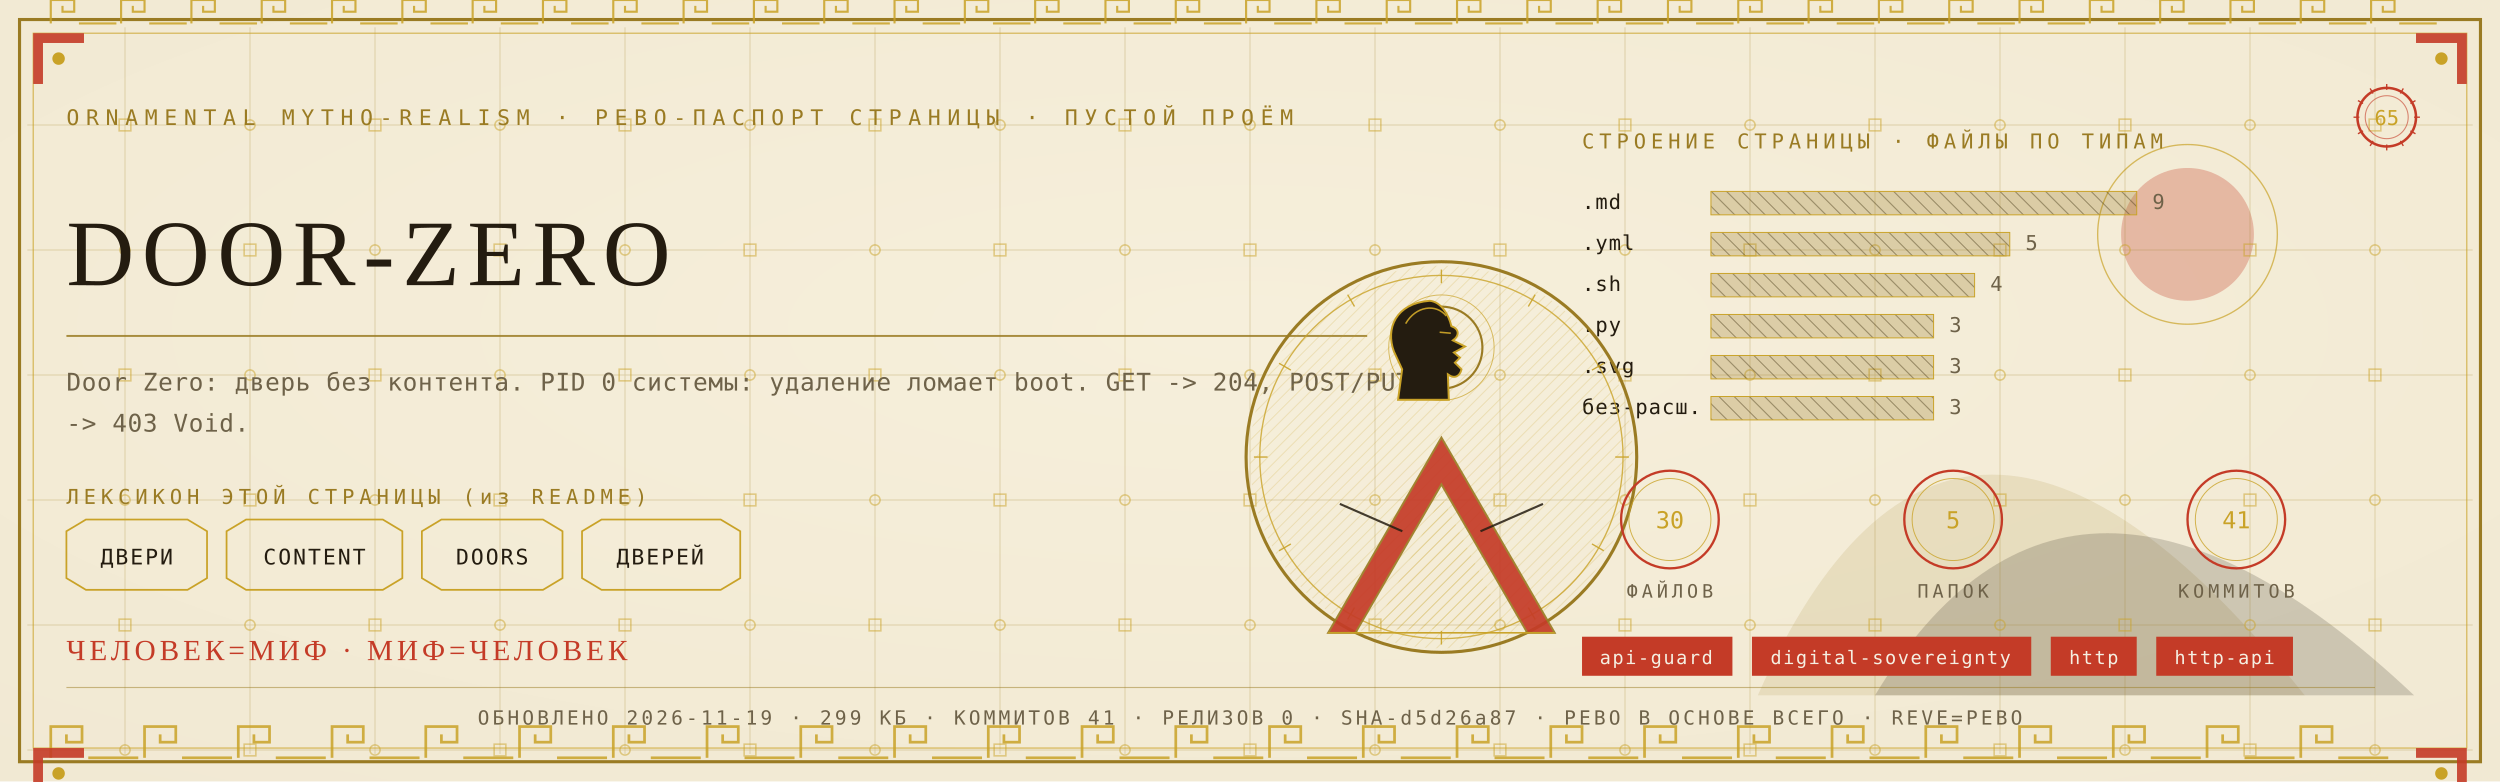
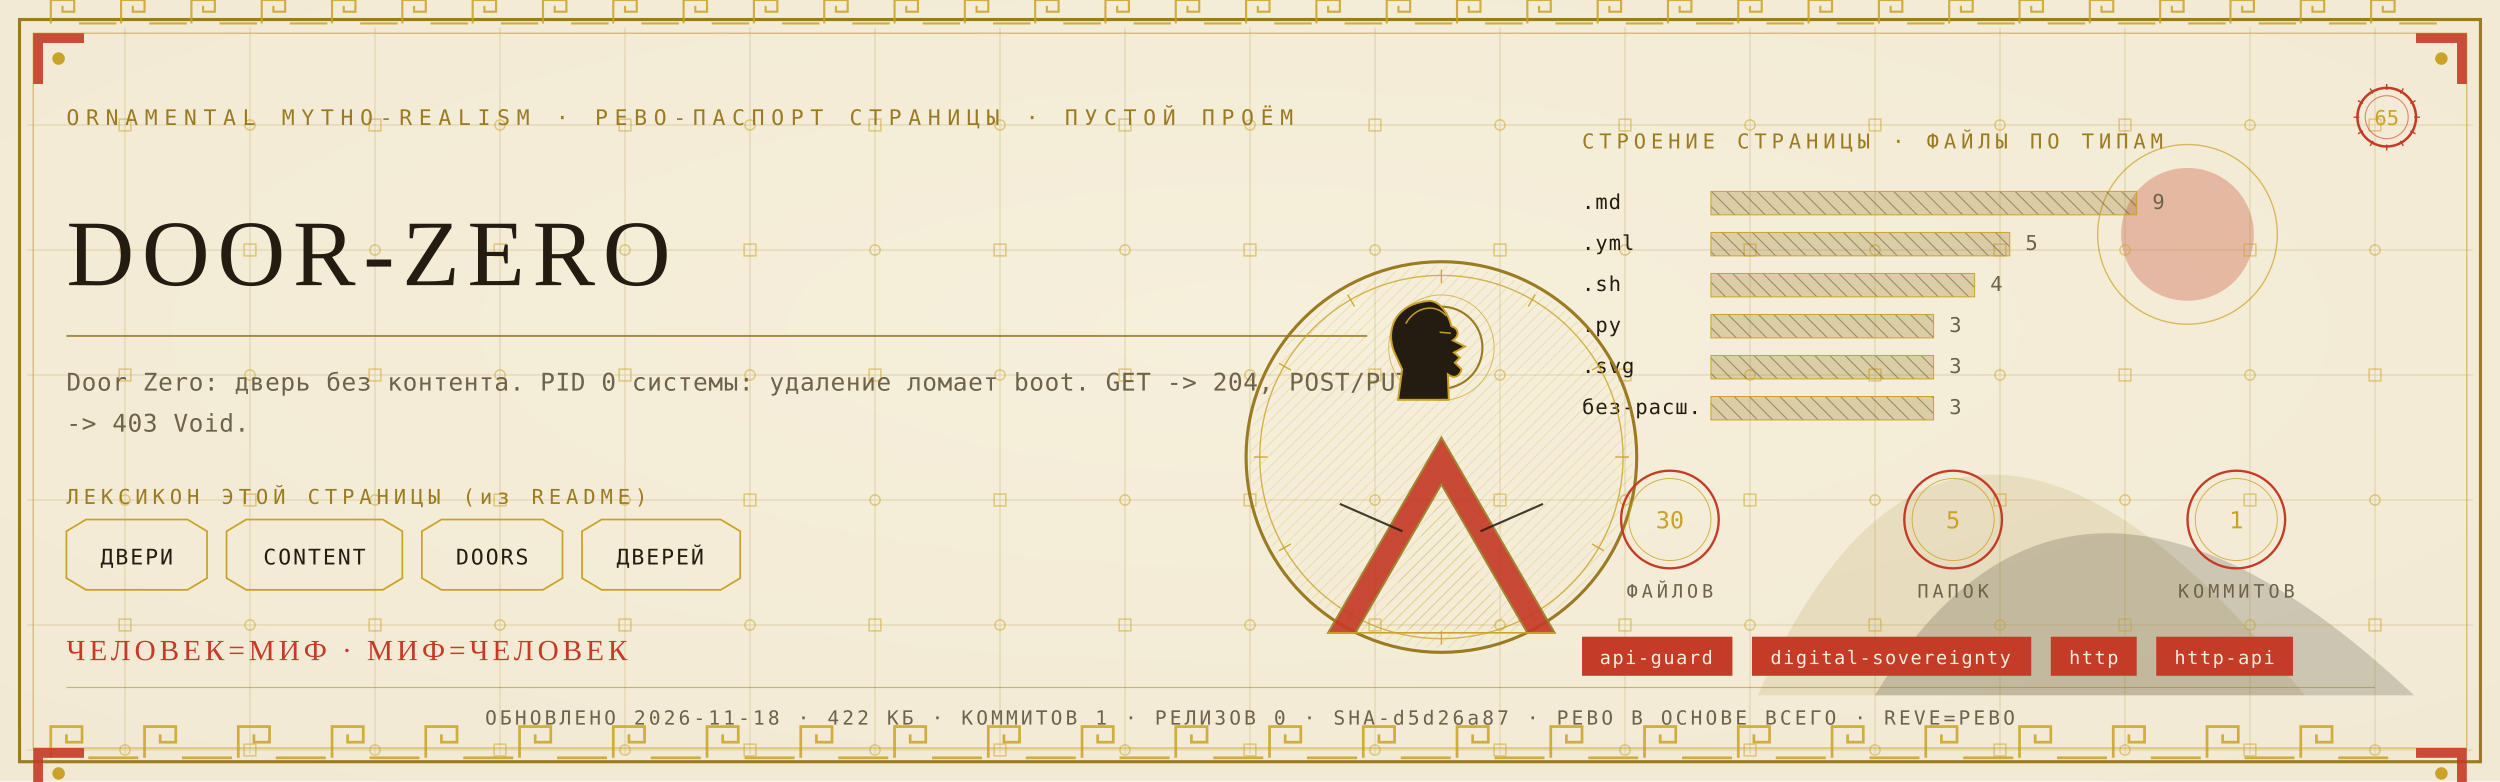
<svg xmlns="http://www.w3.org/2000/svg" viewBox="0 0 1280 400" width="1280" height="400">
  <defs>
    <radialGradient id="rp65" cx="0.5" cy="0.42" r="1.1">
      <stop offset="0" stop-color="#F6EFDC" />
      <stop offset="1" stop-color="#EFE6CF" />
    </radialGradient>
    <pattern id="hatchm" width="4.2" height="4.2" patternUnits="userSpaceOnUse" patternTransform="rotate(45)">
      <rect width="4.2" height="4.2" fill="none" />
      <line x1="0" y1="0" x2="0" y2="4.2" stroke="#C9A227" stroke-width="0.5" />
    </pattern>
    <pattern id="hatchv" width="5.5" height="5.5" patternUnits="userSpaceOnUse" patternTransform="rotate(-45)">
      <rect width="5.5" height="5.5" fill="none" />
      <line x1="0" y1="0" x2="0" y2="5.5" stroke="#241C10" stroke-width="0.5" />
    </pattern>
  </defs>
  <rect width="1280" height="400" fill="#EFE6CF" />
  <rect width="1280" height="400" fill="url(#rp65)" opacity="0.94" />
  <path d="M 900 356 Q 1000 130 1180 356 Z" fill="#9A7B23" opacity="0.14" />
  <path d="M 960 356 Q 1060 190 1236 356 Z" fill="#241C10" opacity="0.18" />
  <circle cx="1120" cy="120" r="34" fill="#C43B27" opacity="0.30" />
  <circle cx="1120" cy="120" r="46" fill="none" stroke="#C9A227" stroke-width="0.7" opacity="0.7" />
  <g stroke="#9A7B23" stroke-width="0.45" opacity="0.30">
    <line x1="64" y1="14" x2="64" y2="386" />
    <line x1="128" y1="14" x2="128" y2="386" />
    <line x1="192" y1="14" x2="192" y2="386" />
    <line x1="256" y1="14" x2="256" y2="386" />
    <line x1="320" y1="14" x2="320" y2="386" />
    <line x1="384" y1="14" x2="384" y2="386" />
    <line x1="448" y1="14" x2="448" y2="386" />
    <line x1="512" y1="14" x2="512" y2="386" />
    <line x1="576" y1="14" x2="576" y2="386" />
    <line x1="640" y1="14" x2="640" y2="386" />
    <line x1="704" y1="14" x2="704" y2="386" />
    <line x1="768" y1="14" x2="768" y2="386" />
    <line x1="832" y1="14" x2="832" y2="386" />
    <line x1="896" y1="14" x2="896" y2="386" />
    <line x1="960" y1="14" x2="960" y2="386" />
    <line x1="1024" y1="14" x2="1024" y2="386" />
    <line x1="1088" y1="14" x2="1088" y2="386" />
    <line x1="1152" y1="14" x2="1152" y2="386" />
    <line x1="1216" y1="14" x2="1216" y2="386" />
    <line x1="14" y1="64" x2="1266" y2="64" />
    <line x1="14" y1="128" x2="1266" y2="128" />
    <line x1="14" y1="192" x2="1266" y2="192" />
    <line x1="14" y1="256" x2="1266" y2="256" />
    <line x1="14" y1="320" x2="1266" y2="320" />
    <line x1="14" y1="384" x2="1266" y2="384" />
  </g>
  <g fill="none" stroke="#C9A227" stroke-width="0.8" opacity="0.5">
    <rect x="61" y="61" width="6" height="6" />
    <circle cx="64" cy="128" r="2.6" />
    <rect x="61" y="189" width="6" height="6" />
    <circle cx="64" cy="256" r="2.6" />
    <rect x="61" y="317" width="6" height="6" />
    <circle cx="64" cy="384" r="2.6" />
    <circle cx="128" cy="64" r="2.6" />
    <rect x="125" y="125" width="6" height="6" />
    <circle cx="128" cy="192" r="2.6" />
    <rect x="125" y="253" width="6" height="6" />
    <circle cx="128" cy="320" r="2.6" />
    <rect x="125" y="381" width="6" height="6" />
    <rect x="189" y="61" width="6" height="6" />
    <circle cx="192" cy="128" r="2.6" />
    <rect x="189" y="189" width="6" height="6" />
    <circle cx="192" cy="256" r="2.6" />
    <rect x="189" y="317" width="6" height="6" />
    <circle cx="192" cy="384" r="2.6" />
    <circle cx="256" cy="64" r="2.6" />
    <rect x="253" y="125" width="6" height="6" />
    <circle cx="256" cy="192" r="2.6" />
    <rect x="253" y="253" width="6" height="6" />
    <circle cx="256" cy="320" r="2.6" />
    <rect x="253" y="381" width="6" height="6" />
    <rect x="317" y="61" width="6" height="6" />
    <circle cx="320" cy="128" r="2.6" />
    <rect x="317" y="189" width="6" height="6" />
    <circle cx="320" cy="256" r="2.6" />
    <rect x="317" y="317" width="6" height="6" />
    <circle cx="320" cy="384" r="2.6" />
    <circle cx="384" cy="64" r="2.6" />
    <rect x="381" y="125" width="6" height="6" />
    <circle cx="384" cy="192" r="2.6" />
    <rect x="381" y="253" width="6" height="6" />
    <circle cx="384" cy="320" r="2.6" />
    <rect x="381" y="381" width="6" height="6" />
    <rect x="445" y="61" width="6" height="6" />
    <circle cx="448" cy="128" r="2.6" />
    <rect x="445" y="189" width="6" height="6" />
    <circle cx="448" cy="256" r="2.6" />
    <rect x="445" y="317" width="6" height="6" />
    <circle cx="448" cy="384" r="2.6" />
    <circle cx="512" cy="64" r="2.6" />
    <rect x="509" y="125" width="6" height="6" />
    <circle cx="512" cy="192" r="2.6" />
    <rect x="509" y="253" width="6" height="6" />
    <circle cx="512" cy="320" r="2.6" />
    <rect x="509" y="381" width="6" height="6" />
    <rect x="573" y="61" width="6" height="6" />
    <circle cx="576" cy="128" r="2.6" />
    <rect x="573" y="189" width="6" height="6" />
    <circle cx="576" cy="256" r="2.6" />
    <rect x="573" y="317" width="6" height="6" />
    <circle cx="576" cy="384" r="2.6" />
    <circle cx="640" cy="64" r="2.6" />
    <rect x="637" y="125" width="6" height="6" />
    <circle cx="640" cy="192" r="2.6" />
    <rect x="637" y="253" width="6" height="6" />
    <circle cx="640" cy="320" r="2.6" />
    <rect x="637" y="381" width="6" height="6" />
    <rect x="701" y="61" width="6" height="6" />
    <circle cx="704" cy="128" r="2.6" />
    <rect x="701" y="189" width="6" height="6" />
    <circle cx="704" cy="256" r="2.6" />
    <rect x="701" y="317" width="6" height="6" />
    <circle cx="704" cy="384" r="2.6" />
    <circle cx="768" cy="64" r="2.6" />
    <rect x="765" y="125" width="6" height="6" />
    <circle cx="768" cy="192" r="2.6" />
    <rect x="765" y="253" width="6" height="6" />
    <circle cx="768" cy="320" r="2.6" />
    <rect x="765" y="381" width="6" height="6" />
    <rect x="829" y="61" width="6" height="6" />
    <circle cx="832" cy="128" r="2.6" />
    <rect x="829" y="189" width="6" height="6" />
    <circle cx="832" cy="256" r="2.6" />
    <rect x="829" y="317" width="6" height="6" />
    <circle cx="832" cy="384" r="2.6" />
    <circle cx="896" cy="64" r="2.6" />
    <rect x="893" y="125" width="6" height="6" />
    <circle cx="896" cy="192" r="2.6" />
    <rect x="893" y="253" width="6" height="6" />
    <circle cx="896" cy="320" r="2.6" />
    <rect x="893" y="381" width="6" height="6" />
    <rect x="957" y="61" width="6" height="6" />
    <circle cx="960" cy="128" r="2.6" />
    <rect x="957" y="189" width="6" height="6" />
    <circle cx="960" cy="256" r="2.6" />
    <rect x="957" y="317" width="6" height="6" />
    <circle cx="960" cy="384" r="2.6" />
    <circle cx="1024" cy="64" r="2.6" />
    <rect x="1021" y="125" width="6" height="6" />
    <circle cx="1024" cy="192" r="2.6" />
    <rect x="1021" y="253" width="6" height="6" />
    <circle cx="1024" cy="320" r="2.6" />
    <rect x="1021" y="381" width="6" height="6" />
    <rect x="1085" y="61" width="6" height="6" />
    <circle cx="1088" cy="128" r="2.6" />
    <rect x="1085" y="189" width="6" height="6" />
    <circle cx="1088" cy="256" r="2.6" />
    <rect x="1085" y="317" width="6" height="6" />
    <circle cx="1088" cy="384" r="2.6" />
    <circle cx="1152" cy="64" r="2.6" />
    <rect x="1149" y="125" width="6" height="6" />
    <circle cx="1152" cy="192" r="2.6" />
    <rect x="1149" y="253" width="6" height="6" />
    <circle cx="1152" cy="320" r="2.6" />
    <rect x="1149" y="381" width="6" height="6" />
    <rect x="1213" y="61" width="6" height="6" />
    <circle cx="1216" cy="128" r="2.6" />
    <rect x="1213" y="189" width="6" height="6" />
    <circle cx="1216" cy="256" r="2.6" />
    <rect x="1213" y="317" width="6" height="6" />
    <circle cx="1216" cy="384" r="2.6" />
  </g>
  <rect x="10" y="10" width="1260" height="380" fill="none" stroke="#9A7B23" stroke-width="1.6" />
  <rect x="17" y="17" width="1246" height="366" fill="none" stroke="#C9A227" stroke-width="0.6" opacity="0.75" />
  <g fill="none" stroke="#C9A227" stroke-width="1.4" opacity="0.85">
    <path d="M 26 388 L 26 372 L 42 372 L 42 380.0 L 34.0 380.0 L 34.0 376.0" />
    <line x1="45.2" y1="388" x2="70.8" y2="388" />
    <path d="M 74 388 L 74 372 L 90 372 L 90 380.0 L 82.0 380.0 L 82.0 376.0" />
    <line x1="93.2" y1="388" x2="118.8" y2="388" />
    <path d="M 122 388 L 122 372 L 138 372 L 138 380.0 L 130.0 380.0 L 130.0 376.0" />
    <line x1="141.2" y1="388" x2="166.8" y2="388" />
    <path d="M 170 388 L 170 372 L 186 372 L 186 380.0 L 178.0 380.0 L 178.0 376.0" />
    <line x1="189.2" y1="388" x2="214.8" y2="388" />
    <path d="M 218 388 L 218 372 L 234 372 L 234 380.0 L 226.0 380.0 L 226.0 376.0" />
    <line x1="237.2" y1="388" x2="262.8" y2="388" />
    <path d="M 266 388 L 266 372 L 282 372 L 282 380.0 L 274.0 380.0 L 274.0 376.0" />
    <line x1="285.2" y1="388" x2="310.8" y2="388" />
    <path d="M 314 388 L 314 372 L 330 372 L 330 380.0 L 322.0 380.0 L 322.0 376.0" />
    <line x1="333.2" y1="388" x2="358.8" y2="388" />
    <path d="M 362 388 L 362 372 L 378 372 L 378 380.0 L 370.0 380.0 L 370.0 376.0" />
    <line x1="381.2" y1="388" x2="406.8" y2="388" />
    <path d="M 410 388 L 410 372 L 426 372 L 426 380.0 L 418.0 380.0 L 418.0 376.0" />
    <line x1="429.2" y1="388" x2="454.8" y2="388" />
    <path d="M 458 388 L 458 372 L 474 372 L 474 380.0 L 466.0 380.0 L 466.0 376.0" />
    <line x1="477.2" y1="388" x2="502.8" y2="388" />
    <path d="M 506 388 L 506 372 L 522 372 L 522 380.0 L 514.0 380.0 L 514.0 376.0" />
    <line x1="525.2" y1="388" x2="550.8" y2="388" />
    <path d="M 554 388 L 554 372 L 570 372 L 570 380.0 L 562.0 380.0 L 562.0 376.0" />
    <line x1="573.2" y1="388" x2="598.8" y2="388" />
    <path d="M 602 388 L 602 372 L 618 372 L 618 380.0 L 610.0 380.0 L 610.0 376.0" />
    <line x1="621.2" y1="388" x2="646.8" y2="388" />
    <path d="M 650 388 L 650 372 L 666 372 L 666 380.0 L 658.0 380.0 L 658.0 376.0" />
    <line x1="669.2" y1="388" x2="694.8" y2="388" />
    <path d="M 698 388 L 698 372 L 714 372 L 714 380.0 L 706.0 380.0 L 706.0 376.0" />
    <line x1="717.2" y1="388" x2="742.8" y2="388" />
    <path d="M 746 388 L 746 372 L 762 372 L 762 380.0 L 754.0 380.0 L 754.0 376.0" />
    <line x1="765.2" y1="388" x2="790.8" y2="388" />
    <path d="M 794 388 L 794 372 L 810 372 L 810 380.0 L 802.0 380.0 L 802.0 376.0" />
    <line x1="813.2" y1="388" x2="838.8" y2="388" />
    <path d="M 842 388 L 842 372 L 858 372 L 858 380.0 L 850.0 380.0 L 850.0 376.0" />
    <line x1="861.2" y1="388" x2="886.8" y2="388" />
    <path d="M 890 388 L 890 372 L 906 372 L 906 380.0 L 898.0 380.0 L 898.0 376.0" />
    <line x1="909.2" y1="388" x2="934.8" y2="388" />
    <path d="M 938 388 L 938 372 L 954 372 L 954 380.0 L 946.0 380.0 L 946.0 376.0" />
    <line x1="957.2" y1="388" x2="982.8" y2="388" />
    <path d="M 986 388 L 986 372 L 1002 372 L 1002 380.0 L 994.0 380.0 L 994.0 376.0" />
    <line x1="1005.2" y1="388" x2="1030.8" y2="388" />
    <path d="M 1034 388 L 1034 372 L 1050 372 L 1050 380.0 L 1042.0 380.0 L 1042.0 376.0" />
    <line x1="1053.2" y1="388" x2="1078.8" y2="388" />
    <path d="M 1082 388 L 1082 372 L 1098 372 L 1098 380.0 L 1090.0 380.0 L 1090.0 376.0" />
    <line x1="1101.2" y1="388" x2="1126.8" y2="388" />
    <path d="M 1130 388 L 1130 372 L 1146 372 L 1146 380.0 L 1138.0 380.0 L 1138.0 376.0" />
    <line x1="1149.2" y1="388" x2="1174.8" y2="388" />
    <path d="M 1178 388 L 1178 372 L 1194 372 L 1194 380.0 L 1186.0 380.0 L 1186.0 376.0" />
    <line x1="1197.2" y1="388" x2="1222.8" y2="388" />
  </g>
  <g fill="none" stroke="#C9A227" stroke-width="1.1" opacity="0.85">
    <path d="M 26 12 L 26 0 L 38 0 L 38 6.0 L 32.0 6.0 L 32.0 3.0" />
    <line x1="40.4" y1="12" x2="59.6" y2="12" />
    <path d="M 62 12 L 62 0 L 74 0 L 74 6.0 L 68.0 6.0 L 68.0 3.0" />
    <line x1="76.4" y1="12" x2="95.6" y2="12" />
    <path d="M 98 12 L 98 0 L 110 0 L 110 6.0 L 104.0 6.0 L 104.0 3.0" />
    <line x1="112.4" y1="12" x2="131.6" y2="12" />
    <path d="M 134 12 L 134 0 L 146 0 L 146 6.0 L 140.0 6.0 L 140.0 3.0" />
    <line x1="148.4" y1="12" x2="167.6" y2="12" />
    <path d="M 170 12 L 170 0 L 182 0 L 182 6.0 L 176.0 6.0 L 176.0 3.0" />
    <line x1="184.4" y1="12" x2="203.6" y2="12" />
    <path d="M 206 12 L 206 0 L 218 0 L 218 6.0 L 212.0 6.0 L 212.0 3.0" />
    <line x1="220.4" y1="12" x2="239.6" y2="12" />
    <path d="M 242 12 L 242 0 L 254 0 L 254 6.0 L 248.0 6.0 L 248.0 3.0" />
    <line x1="256.4" y1="12" x2="275.6" y2="12" />
    <path d="M 278 12 L 278 0 L 290 0 L 290 6.0 L 284.0 6.0 L 284.0 3.0" />
    <line x1="292.4" y1="12" x2="311.6" y2="12" />
    <path d="M 314 12 L 314 0 L 326 0 L 326 6.0 L 320.0 6.0 L 320.0 3.0" />
    <line x1="328.4" y1="12" x2="347.6" y2="12" />
    <path d="M 350 12 L 350 0 L 362 0 L 362 6.0 L 356.0 6.0 L 356.0 3.0" />
    <line x1="364.4" y1="12" x2="383.6" y2="12" />
    <path d="M 386 12 L 386 0 L 398 0 L 398 6.0 L 392.0 6.0 L 392.0 3.0" />
    <line x1="400.4" y1="12" x2="419.6" y2="12" />
    <path d="M 422 12 L 422 0 L 434 0 L 434 6.0 L 428.0 6.0 L 428.0 3.0" />
    <line x1="436.4" y1="12" x2="455.6" y2="12" />
    <path d="M 458 12 L 458 0 L 470 0 L 470 6.0 L 464.0 6.0 L 464.0 3.0" />
    <line x1="472.4" y1="12" x2="491.6" y2="12" />
    <path d="M 494 12 L 494 0 L 506 0 L 506 6.0 L 500.0 6.0 L 500.0 3.0" />
    <line x1="508.4" y1="12" x2="527.6" y2="12" />
    <path d="M 530 12 L 530 0 L 542 0 L 542 6.0 L 536.0 6.0 L 536.0 3.0" />
    <line x1="544.4" y1="12" x2="563.6" y2="12" />
    <path d="M 566 12 L 566 0 L 578 0 L 578 6.0 L 572.0 6.0 L 572.0 3.0" />
    <line x1="580.4" y1="12" x2="599.6" y2="12" />
    <path d="M 602 12 L 602 0 L 614 0 L 614 6.0 L 608.0 6.0 L 608.0 3.0" />
    <line x1="616.4" y1="12" x2="635.6" y2="12" />
    <path d="M 638 12 L 638 0 L 650 0 L 650 6.0 L 644.0 6.0 L 644.0 3.0" />
    <line x1="652.4" y1="12" x2="671.6" y2="12" />
    <path d="M 674 12 L 674 0 L 686 0 L 686 6.0 L 680.0 6.0 L 680.0 3.0" />
    <line x1="688.4" y1="12" x2="707.6" y2="12" />
    <path d="M 710 12 L 710 0 L 722 0 L 722 6.0 L 716.0 6.0 L 716.0 3.0" />
    <line x1="724.4" y1="12" x2="743.6" y2="12" />
    <path d="M 746 12 L 746 0 L 758 0 L 758 6.0 L 752.0 6.0 L 752.0 3.0" />
    <line x1="760.4" y1="12" x2="779.6" y2="12" />
    <path d="M 782 12 L 782 0 L 794 0 L 794 6.0 L 788.0 6.0 L 788.0 3.0" />
    <line x1="796.4" y1="12" x2="815.6" y2="12" />
    <path d="M 818 12 L 818 0 L 830 0 L 830 6.0 L 824.0 6.0 L 824.0 3.0" />
    <line x1="832.4" y1="12" x2="851.6" y2="12" />
    <path d="M 854 12 L 854 0 L 866 0 L 866 6.0 L 860.0 6.0 L 860.0 3.0" />
    <line x1="868.4" y1="12" x2="887.6" y2="12" />
    <path d="M 890 12 L 890 0 L 902 0 L 902 6.0 L 896.0 6.0 L 896.0 3.0" />
    <line x1="904.4" y1="12" x2="923.6" y2="12" />
    <path d="M 926 12 L 926 0 L 938 0 L 938 6.0 L 932.0 6.0 L 932.0 3.0" />
    <line x1="940.4" y1="12" x2="959.6" y2="12" />
    <path d="M 962 12 L 962 0 L 974 0 L 974 6.0 L 968.0 6.0 L 968.0 3.0" />
    <line x1="976.4" y1="12" x2="995.6" y2="12" />
    <path d="M 998 12 L 998 0 L 1010 0 L 1010 6.0 L 1004.0 6.0 L 1004.0 3.0" />
    <line x1="1012.4" y1="12" x2="1031.6" y2="12" />
    <path d="M 1034 12 L 1034 0 L 1046 0 L 1046 6.0 L 1040.0 6.0 L 1040.0 3.0" />
    <line x1="1048.4" y1="12" x2="1067.6" y2="12" />
    <path d="M 1070 12 L 1070 0 L 1082 0 L 1082 6.0 L 1076.0 6.0 L 1076.0 3.0" />
    <line x1="1084.4" y1="12" x2="1103.6" y2="12" />
    <path d="M 1106 12 L 1106 0 L 1118 0 L 1118 6.0 L 1112.0 6.0 L 1112.0 3.0" />
    <line x1="1120.4" y1="12" x2="1139.6" y2="12" />
    <path d="M 1142 12 L 1142 0 L 1154 0 L 1154 6.0 L 1148.0 6.0 L 1148.0 3.0" />
    <line x1="1156.4" y1="12" x2="1175.6" y2="12" />
    <path d="M 1178 12 L 1178 0 L 1190 0 L 1190 6.0 L 1184.0 6.0 L 1184.0 3.0" />
    <line x1="1192.4" y1="12" x2="1211.6" y2="12" />
    <path d="M 1214 12 L 1214 0 L 1226 0 L 1226 6.0 L 1220.0 6.0 L 1220.0 3.0" />
    <line x1="1228.4" y1="12" x2="1247.6" y2="12" />
  </g>
  <g transform="translate(17,17) scale(1,1)">
    <path d="M 0 0 L 26 0 L 26 5 L 5 5 L 5 26 L 0 26 Z" fill="#C43B27" opacity="0.9" />
    <circle cx="13" cy="13" r="3.2" fill="#C9A227" />
  </g>
  <g transform="translate(1263,17) scale(-1,1)">
    <path d="M 0 0 L 26 0 L 26 5 L 5 5 L 5 26 L 0 26 Z" fill="#C43B27" opacity="0.9" />
    <circle cx="13" cy="13" r="3.2" fill="#C9A227" />
  </g>
  <g transform="translate(17,383) scale(1,1)">
    <path d="M 0 0 L 26 0 L 26 5 L 5 5 L 5 26 L 0 26 Z" fill="#C43B27" opacity="0.9" />
    <circle cx="13" cy="13" r="3.2" fill="#C9A227" />
  </g>
  <g transform="translate(1263,383) scale(-1,1)">
    <path d="M 0 0 L 26 0 L 26 5 L 5 5 L 5 26 L 0 26 Z" fill="#C43B27" opacity="0.9" />
    <circle cx="13" cy="13" r="3.2" fill="#C9A227" />
  </g>
  <text x="34" y="64" font-family="'Cascadia Mono', ui-monospace, Consolas, monospace" font-size="11" fill="#9A7B23" letter-spacing="3.4">ORNAMENTAL MYTHO-REALISM · РЕВО-ПАСПОРТ СТРАНИЦЫ · ПУСТОЙ ПРОЁМ</text>
  <g transform="translate(1222,60)">
    <circle r="15" fill="none" stroke="#C43B27" stroke-width="1.3" />
    <circle r="11" fill="none" stroke="#C43B27" stroke-width="0.55" opacity="0.6" />
    <text y="4" text-anchor="middle" font-family="'Cascadia Mono', ui-monospace, Consolas, monospace" font-size="10.5" fill="#C9A227">65</text>
    <g stroke="#C43B27" stroke-width="0.7">
      <line x1="0" y1="-17" x2="0" y2="-14" transform="rotate(0)" />
      <line x1="0" y1="-17" x2="0" y2="-14" transform="rotate(30)" />
      <line x1="0" y1="-17" x2="0" y2="-14" transform="rotate(60)" />
      <line x1="0" y1="-17" x2="0" y2="-14" transform="rotate(90)" />
      <line x1="0" y1="-17" x2="0" y2="-14" transform="rotate(120)" />
      <line x1="0" y1="-17" x2="0" y2="-14" transform="rotate(150)" />
      <line x1="0" y1="-17" x2="0" y2="-14" transform="rotate(180)" />
      <line x1="0" y1="-17" x2="0" y2="-14" transform="rotate(210)" />
      <line x1="0" y1="-17" x2="0" y2="-14" transform="rotate(240)" />
      <line x1="0" y1="-17" x2="0" y2="-14" transform="rotate(270)" />
      <line x1="0" y1="-17" x2="0" y2="-14" transform="rotate(300)" />
      <line x1="0" y1="-17" x2="0" y2="-14" transform="rotate(330)" />
    </g>
  </g>
  <text x="34" y="146" font-family="Georgia, 'Times New Roman', serif" font-size="48.0" fill="#241C10" letter-spacing="4">DOOR-ZERO</text>
  <line x1="34" y1="172" x2="700" y2="172" stroke="#9A7B23" stroke-width="1" opacity="0.85" />
  <text x="34" y="200" font-family="'Cascadia Mono', ui-monospace, Consolas, monospace" font-size="12.5" fill="#6E6249" letter-spacing="0.3">Door Zero: дверь без контента. PID 0 системы: удаление ломает boot. GET -&gt; 204, POST/PUT</text>
  <text x="34" y="221" font-family="'Cascadia Mono', ui-monospace, Consolas, monospace" font-size="12.5" fill="#6E6249" letter-spacing="0.3">-&gt; 403 Void.</text>
  <text x="34" y="258" font-family="'Cascadia Mono', ui-monospace, Consolas, monospace" font-size="10.5" fill="#9A7B23" letter-spacing="2.5">ЛЕКСИКОН ЭТОЙ СТРАНИЦЫ (из README)</text>
  <path d="M 34 272 L 44 266 L 96 266 L 106 272 L 106 296 L 96 302 L 44 302 L 34 296 Z" fill="none" stroke="#C9A227" stroke-width="0.9" />
  <text x="70" y="289" text-anchor="middle" font-family="'Cascadia Mono', ui-monospace, Consolas, monospace" font-size="11" fill="#241C10" letter-spacing="1">ДВЕРИ</text>
  <path d="M 116 272 L 126 266 L 196 266 L 206 272 L 206 296 L 196 302 L 126 302 L 116 296 Z" fill="none" stroke="#C9A227" stroke-width="0.9" />
  <text x="161" y="289" text-anchor="middle" font-family="'Cascadia Mono', ui-monospace, Consolas, monospace" font-size="11" fill="#241C10" letter-spacing="1">CONTENT</text>
  <path d="M 216 272 L 226 266 L 278 266 L 288 272 L 288 296 L 278 302 L 226 302 L 216 296 Z" fill="none" stroke="#C9A227" stroke-width="0.9" />
  <text x="252" y="289" text-anchor="middle" font-family="'Cascadia Mono', ui-monospace, Consolas, monospace" font-size="11" fill="#241C10" letter-spacing="1">DOORS</text>
  <path d="M 298 272 L 308 266 L 369 266 L 379 272 L 379 296 L 369 302 L 308 302 L 298 296 Z" fill="none" stroke="#C9A227" stroke-width="0.9" />
  <text x="338" y="289" text-anchor="middle" font-family="'Cascadia Mono', ui-monospace, Consolas, monospace" font-size="11" fill="#241C10" letter-spacing="1">ДВЕРЕЙ</text>
  <text x="810" y="76" font-family="'Cascadia Mono', ui-monospace, Consolas, monospace" font-size="10.5" fill="#9A7B23" letter-spacing="2.5">СТРОЕНИЕ СТРАНИЦЫ · ФАЙЛЫ ПО ТИПАМ</text>
  <text x="810" y="107" font-family="'Cascadia Mono', ui-monospace, Consolas, monospace" font-size="10.5" fill="#241C10" letter-spacing="0.5">.md</text>
  <rect x="876" y="98" width="218" height="12" fill="url(#hatchv)" opacity="0.9" />
  <rect x="876" y="98" width="218" height="12" fill="#9A7B23" opacity="0.28" />
  <rect x="876" y="98" width="218" height="12" fill="none" stroke="#C9A227" stroke-width="0.5" />
  <text x="1102" y="107" font-family="'Cascadia Mono', ui-monospace, Consolas, monospace" font-size="10.5" fill="#6E6249">9</text>
  <text x="810" y="128" font-family="'Cascadia Mono', ui-monospace, Consolas, monospace" font-size="10.5" fill="#241C10" letter-spacing="0.5">.yml</text>
  <rect x="876" y="119" width="153" height="12" fill="url(#hatchv)" opacity="0.9" />
  <rect x="876" y="119" width="153" height="12" fill="#9A7B23" opacity="0.28" />
  <rect x="876" y="119" width="153" height="12" fill="none" stroke="#C9A227" stroke-width="0.5" />
  <text x="1037" y="128" font-family="'Cascadia Mono', ui-monospace, Consolas, monospace" font-size="10.5" fill="#6E6249">5</text>
  <text x="810" y="149" font-family="'Cascadia Mono', ui-monospace, Consolas, monospace" font-size="10.5" fill="#241C10" letter-spacing="0.5">.sh</text>
  <rect x="876" y="140" width="135" height="12" fill="url(#hatchv)" opacity="0.9" />
  <rect x="876" y="140" width="135" height="12" fill="#9A7B23" opacity="0.28" />
  <rect x="876" y="140" width="135" height="12" fill="none" stroke="#C9A227" stroke-width="0.5" />
  <text x="1019" y="149" font-family="'Cascadia Mono', ui-monospace, Consolas, monospace" font-size="10.5" fill="#6E6249">4</text>
  <text x="810" y="170" font-family="'Cascadia Mono', ui-monospace, Consolas, monospace" font-size="10.5" fill="#241C10" letter-spacing="0.5">.py</text>
  <rect x="876" y="161" width="114" height="12" fill="url(#hatchv)" opacity="0.9" />
  <rect x="876" y="161" width="114" height="12" fill="#9A7B23" opacity="0.28" />
  <rect x="876" y="161" width="114" height="12" fill="none" stroke="#C9A227" stroke-width="0.5" />
  <text x="998" y="170" font-family="'Cascadia Mono', ui-monospace, Consolas, monospace" font-size="10.5" fill="#6E6249">3</text>
  <text x="810" y="191" font-family="'Cascadia Mono', ui-monospace, Consolas, monospace" font-size="10.5" fill="#241C10" letter-spacing="0.5">.svg</text>
  <rect x="876" y="182" width="114" height="12" fill="url(#hatchv)" opacity="0.9" />
  <rect x="876" y="182" width="114" height="12" fill="#9A7B23" opacity="0.28" />
  <rect x="876" y="182" width="114" height="12" fill="none" stroke="#C9A227" stroke-width="0.5" />
  <text x="998" y="191" font-family="'Cascadia Mono', ui-monospace, Consolas, monospace" font-size="10.5" fill="#6E6249">3</text>
  <text x="810" y="212" font-family="'Cascadia Mono', ui-monospace, Consolas, monospace" font-size="10.5" fill="#241C10" letter-spacing="0.5">без-расш.</text>
  <rect x="876" y="203" width="114" height="12" fill="url(#hatchv)" opacity="0.9" />
  <rect x="876" y="203" width="114" height="12" fill="#9A7B23" opacity="0.28" />
  <rect x="876" y="203" width="114" height="12" fill="none" stroke="#C9A227" stroke-width="0.5" />
  <text x="998" y="212" font-family="'Cascadia Mono', ui-monospace, Consolas, monospace" font-size="10.5" fill="#6E6249">3</text>
  <g transform="translate(738,234)">
    <circle r="100" fill="none" stroke="#9A7B23" stroke-width="1.6" />
    <circle r="93" fill="none" stroke="#C9A227" stroke-width="0.7" opacity="0.8" />
    <circle r="98" fill="url(#hatchm)" opacity="0.4" />
    <g stroke="#C9A227" stroke-width="0.7" opacity="0.9">
      <line x1="0" y1="-96" x2="0" y2="-89" transform="rotate(0)" />
      <line x1="0" y1="-96" x2="0" y2="-89" transform="rotate(30)" />
      <line x1="0" y1="-96" x2="0" y2="-89" transform="rotate(60)" />
      <line x1="0" y1="-96" x2="0" y2="-89" transform="rotate(90)" />
      <line x1="0" y1="-96" x2="0" y2="-89" transform="rotate(120)" />
      <line x1="0" y1="-96" x2="0" y2="-89" transform="rotate(150)" />
      <line x1="0" y1="-96" x2="0" y2="-89" transform="rotate(180)" />
      <line x1="0" y1="-96" x2="0" y2="-89" transform="rotate(210)" />
      <line x1="0" y1="-96" x2="0" y2="-89" transform="rotate(240)" />
      <line x1="0" y1="-96" x2="0" y2="-89" transform="rotate(270)" />
      <line x1="0" y1="-96" x2="0" y2="-89" transform="rotate(300)" />
      <line x1="0" y1="-96" x2="0" y2="-89" transform="rotate(330)" />
    </g>
    <circle cy="-56" r="21" fill="none" stroke="#9A7B23" stroke-width="1.1" />
    <circle cy="-56" r="27" fill="none" stroke="#C9A227" stroke-width="0.5" opacity="0.7" />
    <path d="M -6.0 -80.0 C -23.5 -78.7 -28.7 -65.7 -24.3 -54.0 L -20.1 -44.9 L -22.2 -29.3 L 3.8 -29.3 L 3.3 -42.3 C 6.9 -39.7 9.5 -41.5 10.3 -44.9 L 6.9 -48.3 L 9.5 -50.9 L 6.4 -53.5 L 12.1 -56.6 L 5.9 -59.7 C 9.5 -62.3 9.0 -65.7 5.1 -67.0 C 3.8 -72.7 -0.1 -79.5 -6.0 -80.0 Z" fill="#241C10" stroke="#C9A227" stroke-width="1.0" />
    <g fill="none" stroke="#C9A227" stroke-width="0.8" opacity="0.95">
      <path d="M -18.3 -68.3 C -13.1 -77.4 -2.7 -78.7 2.5 -72.2" />
      <path d="M -0.9 -63.9 L 4.8 -63.4" />
    </g>
    <path d="M -58.0 90.0 L 0 -10.0 L 58.0 90.0 L 44.0 90.0 L 0 14.0 L -44.0 90.0 Z" fill="#C43B27" opacity="0.92" stroke="#9A7B23" stroke-width="1.0" />
    <path d="M -34.0 88.0 L 0 20.0 L 34.0 88.0" fill="url(#hatchm)" opacity="0.5" stroke="none" />
    <path d="M -58.0 90.0 L 58.0 90.0" fill="none" stroke="#C9A227" stroke-width="0.8" />
    <path d="M -52.0 24.0 L -20.0 38.0" fill="none" stroke="#241C10" stroke-width="1.1" opacity="0.85" />
    <path d="M 52.0 24.0 L 20.0 38.0" fill="none" stroke="#241C10" stroke-width="1.1" opacity="0.85" />
  </g>
  <g transform="translate(855,266)">
    <circle r="25" fill="none" stroke="#C43B27" stroke-width="1.2" />
    <circle r="21" fill="none" stroke="#C9A227" stroke-width="0.5" opacity="0.8" />
    <text y="4.5" text-anchor="middle" font-family="'Cascadia Mono', ui-monospace, Consolas, monospace" font-size="12" fill="#C9A227">30</text>
    <text y="40" text-anchor="middle" font-family="'Cascadia Mono', ui-monospace, Consolas, monospace" font-size="9.5" fill="#6E6249" letter-spacing="2">ФАЙЛОВ</text>
  </g>
  <g transform="translate(1000,266)">
    <circle r="25" fill="none" stroke="#C43B27" stroke-width="1.2" />
    <circle r="21" fill="none" stroke="#C9A227" stroke-width="0.5" opacity="0.8" />
    <text y="4.5" text-anchor="middle" font-family="'Cascadia Mono', ui-monospace, Consolas, monospace" font-size="12" fill="#C9A227">5</text>
    <text y="40" text-anchor="middle" font-family="'Cascadia Mono', ui-monospace, Consolas, monospace" font-size="9.5" fill="#6E6249" letter-spacing="2">ПАПОК</text>
  </g>
  <g transform="translate(1145,266)">
    <circle r="25" fill="none" stroke="#C43B27" stroke-width="1.2" />
    <circle r="21" fill="none" stroke="#C9A227" stroke-width="0.5" opacity="0.8" />
-     <text y="4.5" text-anchor="middle" font-family="'Cascadia Mono', ui-monospace, Consolas, monospace" font-size="12" fill="#C9A227">41</text>
+     <text y="4.5" text-anchor="middle" font-family="'Cascadia Mono', ui-monospace, Consolas, monospace" font-size="12" fill="#C9A227">1</text>
    <text y="40" text-anchor="middle" font-family="'Cascadia Mono', ui-monospace, Consolas, monospace" font-size="9.5" fill="#6E6249" letter-spacing="2">КОММИТОВ</text>
  </g>
  <rect x="810" y="326" rx="0" width="77" height="20" fill="#C43B27" />
  <text x="848" y="340" text-anchor="middle" font-family="'Cascadia Mono', ui-monospace, Consolas, monospace" font-size="9.5" fill="#F5EFE2" letter-spacing="0.8">api-guard</text>
  <rect x="897" y="326" rx="0" width="143" height="20" fill="#C43B27" />
  <text x="968" y="340" text-anchor="middle" font-family="'Cascadia Mono', ui-monospace, Consolas, monospace" font-size="9.5" fill="#F5EFE2" letter-spacing="0.8">digital-sovereignty</text>
  <rect x="1050" y="326" rx="0" width="44" height="20" fill="#C43B27" />
  <text x="1072" y="340" text-anchor="middle" font-family="'Cascadia Mono', ui-monospace, Consolas, monospace" font-size="9.5" fill="#F5EFE2" letter-spacing="0.8">http</text>
  <rect x="1104" y="326" rx="0" width="70" height="20" fill="#C43B27" />
  <text x="1139" y="340" text-anchor="middle" font-family="'Cascadia Mono', ui-monospace, Consolas, monospace" font-size="9.5" fill="#F5EFE2" letter-spacing="0.8">http-api</text>
  <text x="34" y="338" font-family="Georgia, 'Times New Roman', serif" font-size="15" fill="#C43B27" letter-spacing="2">ЧЕЛОВЕК=МИФ · МИФ=ЧЕЛОВЕК</text>
  <line x1="34" y1="352" x2="1216" y2="352" stroke="#9A7B23" stroke-width="0.6" opacity="0.5" />
-   <text x="640" y="371" text-anchor="middle" font-family="'Cascadia Mono', ui-monospace, Consolas, monospace" font-size="10" fill="#6E6249" letter-spacing="1.6">ОБНОВЛЕНО 2026-11-19 · 299 КБ · КОММИТОВ 41 · РЕЛИЗОВ 0 · SHA-d5d26a87 · РЕВО В ОСНОВЕ ВСЕГО · REVE=РЕВО</text>
+   <text x="640" y="371" text-anchor="middle" font-family="'Cascadia Mono', ui-monospace, Consolas, monospace" font-size="10" fill="#6E6249" letter-spacing="1.6">ОБНОВЛЕНО 2026-11-18 · 422 КБ · КОММИТОВ 1 · РЕЛИЗОВ 0 · SHA-d5d26a87 · РЕВО В ОСНОВЕ ВСЕГО · REVE=РЕВО</text>
</svg>
